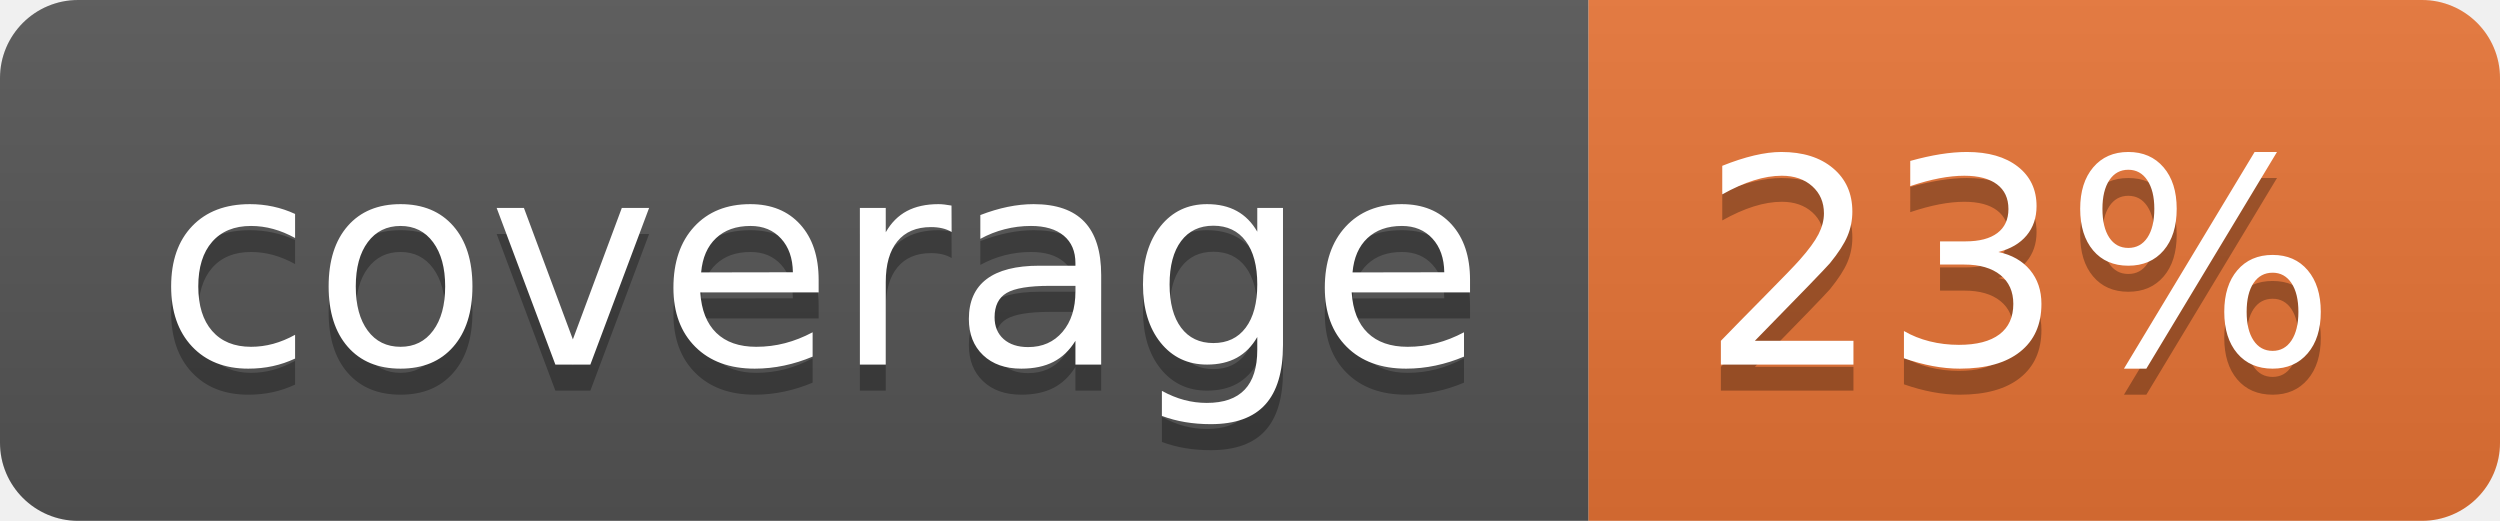
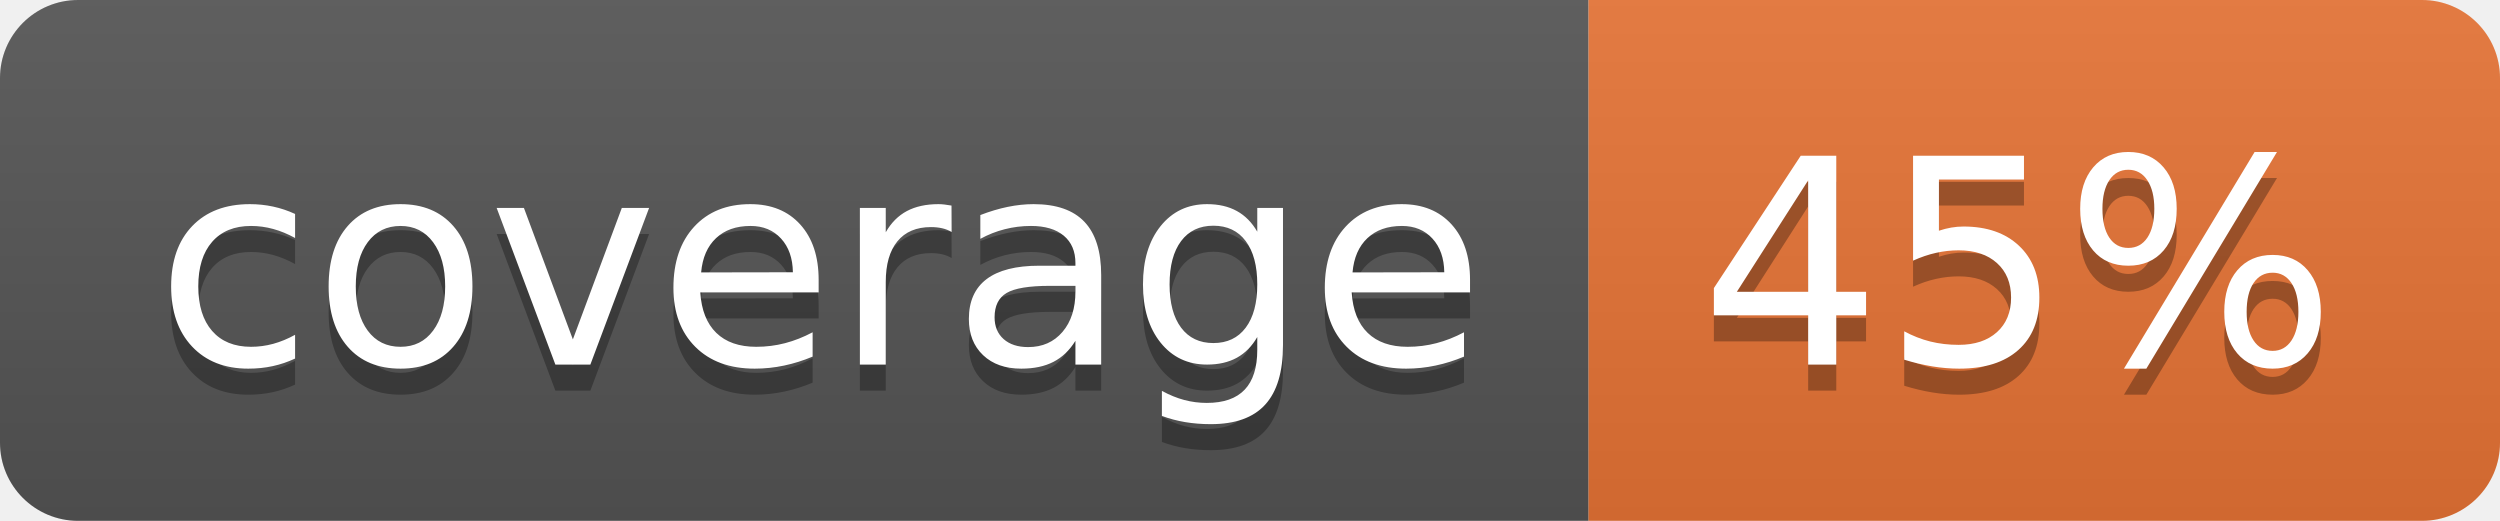
<svg xmlns="http://www.w3.org/2000/svg" width="96" height="20">
  <linearGradient id="b" x2="0" y2="100%">
    <stop offset="0" stop-color="#bbb" stop-opacity=".1" />
    <stop offset="1" stop-opacity=".1" />
  </linearGradient>
  <clipPath id="a">
    <rect width="96" height="20" rx="3" fill="#fff" />
  </clipPath>
  <g clip-path="url(#a)">
    <path fill="#555" d="M0 0h61v20H0z" />
    <path fill="#E87435" d="M61 0h35v20H61z" />
    <path fill="url(#b)" d="M0 0h96v20H0z" />
  </g>
  <g fill="#fff" text-anchor="middle" font-family="DejaVu Sans,Verdana,Geneva,sans-serif" font-size="110">
    <text x="315" y="150" fill="#010101" fill-opacity=".3" transform="scale(.1)" textLength="510">coverage</text>
    <text x="315" y="140" transform="scale(.1)" textLength="510">coverage</text>
-     <text x="775" y="150" fill="#010101" fill-opacity=".3" transform="scale(.1)" textLength="250">23%</text>
-     <text x="775" y="140" transform="scale(.1)" textLength="250">23%</text>
+     <text x="775" y="150" fill="#010101" fill-opacity=".3" transform="scale(.1)" textLength="250">45%</text>
+     <text x="775" y="140" transform="scale(.1)" textLength="250">45%</text>
  </g>
</svg>
